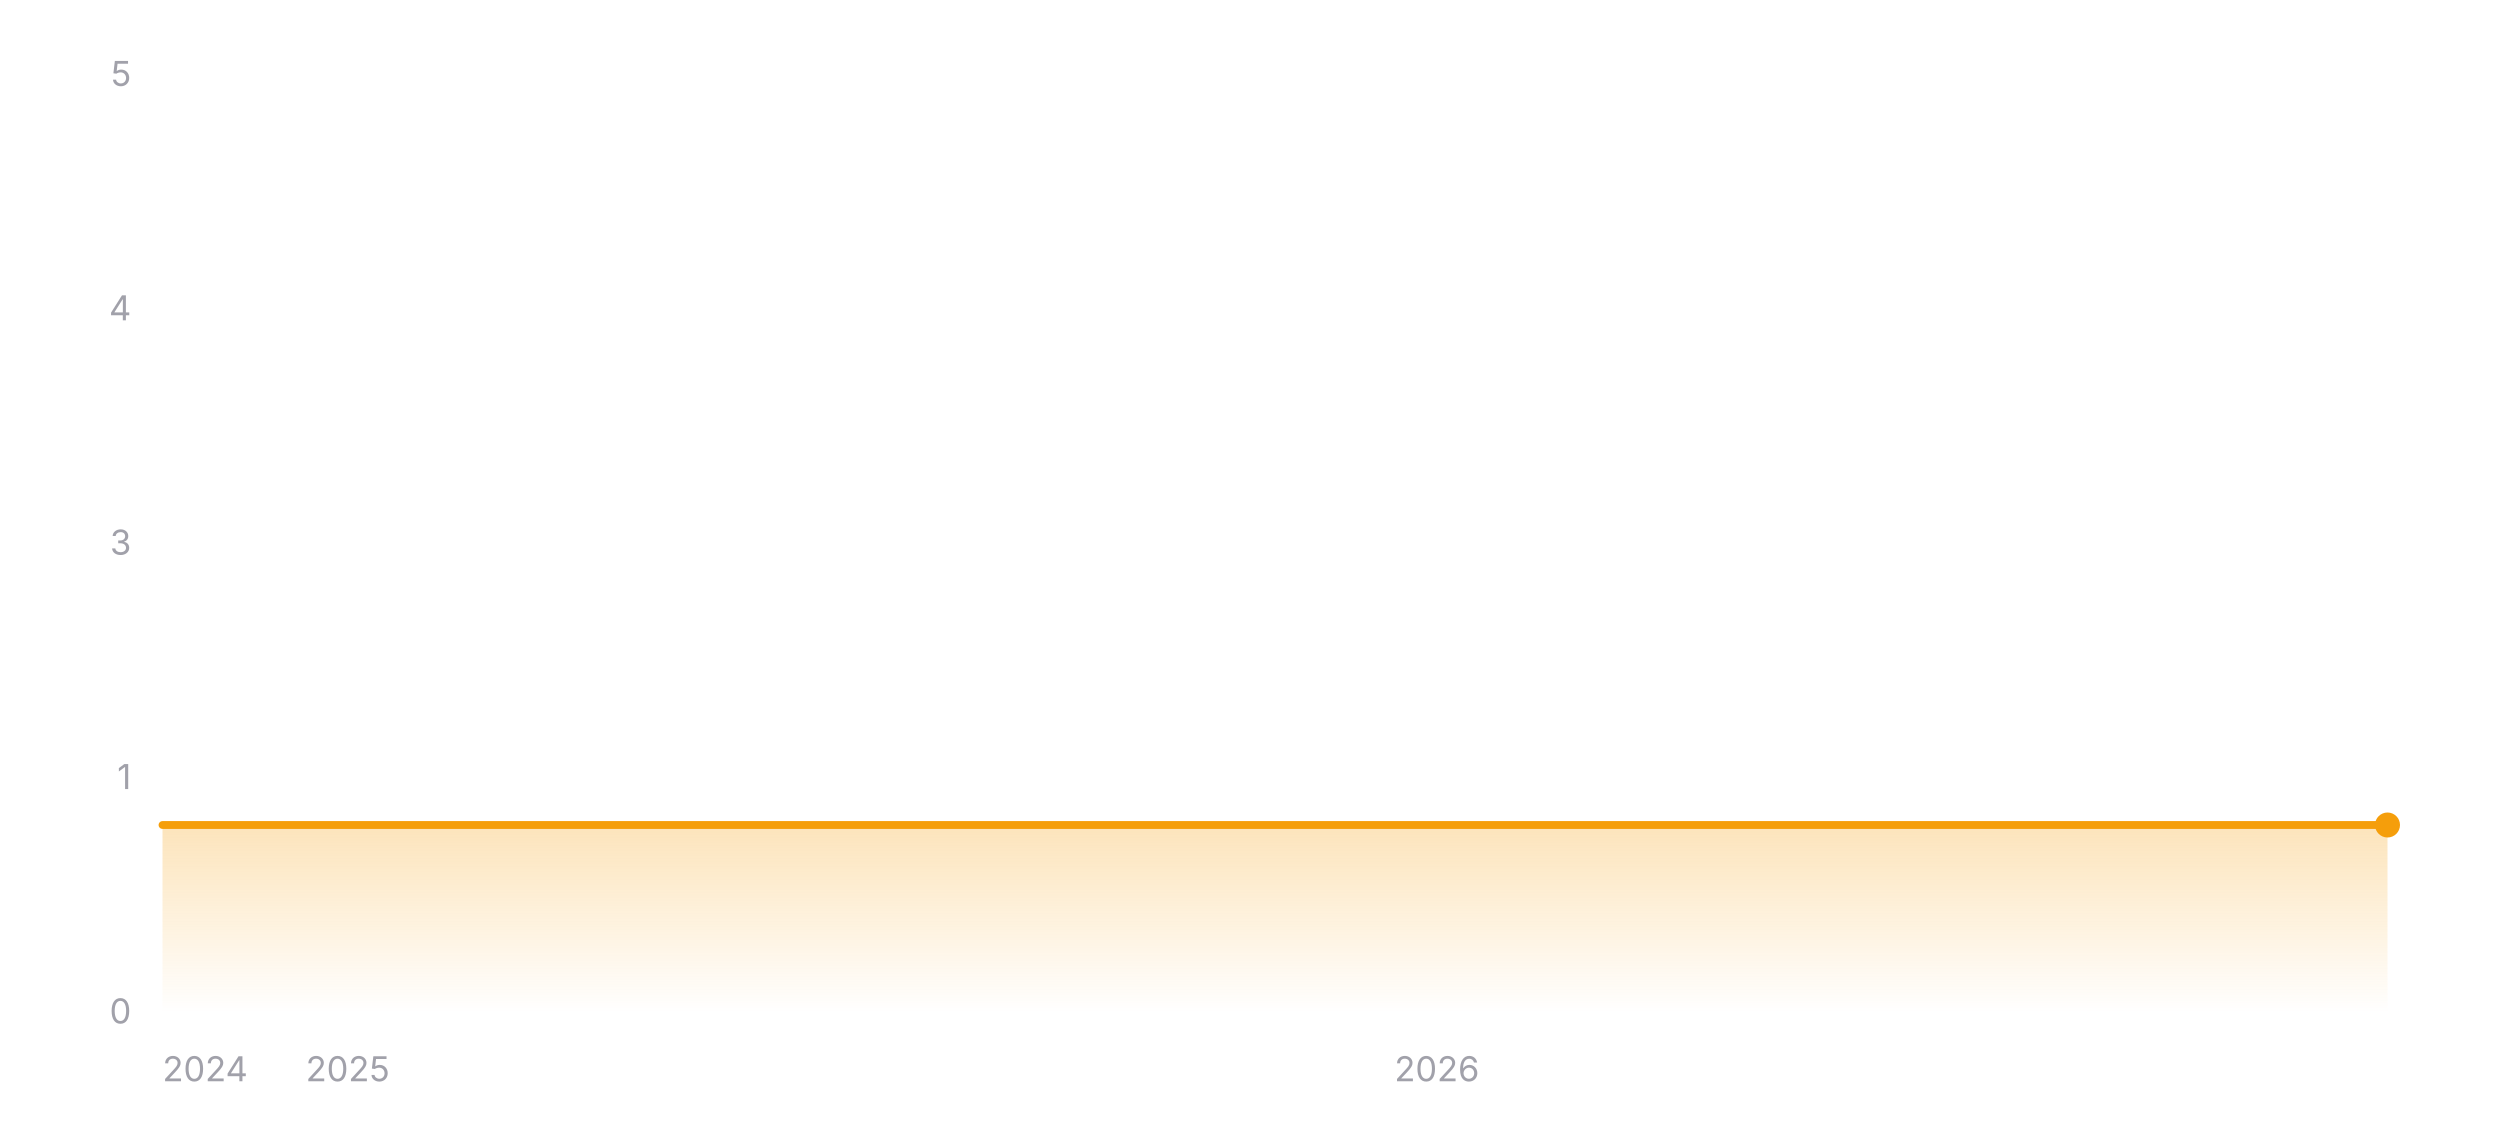
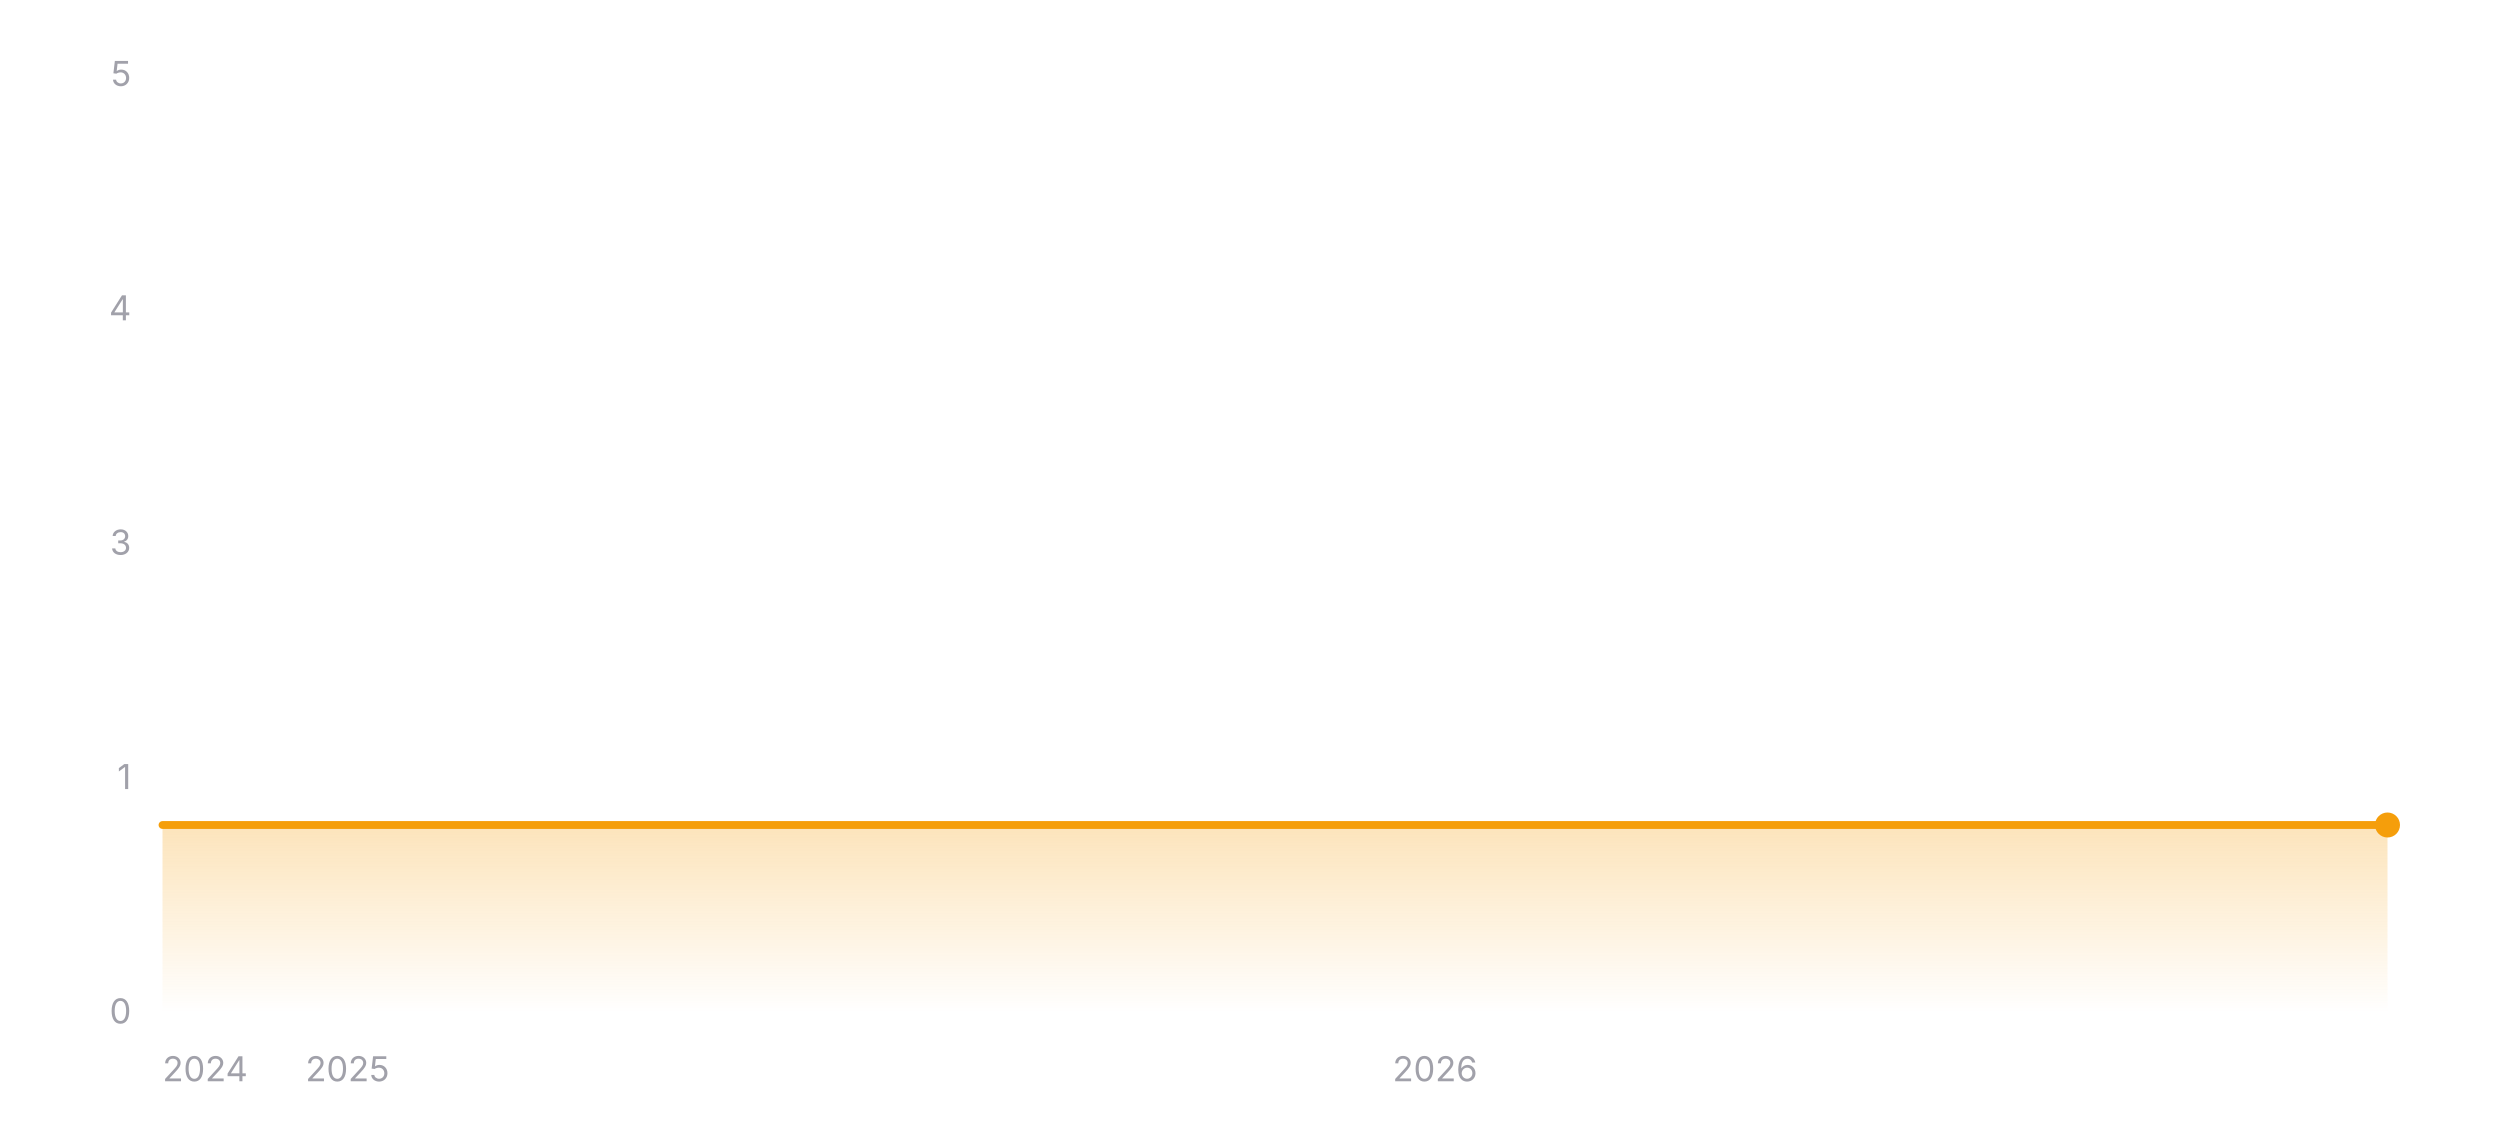
<svg xmlns="http://www.w3.org/2000/svg" width="800" height="360" viewBox="0 0 800 360" role="img" aria-label="Star history of wofy-92/markdown-online-editor">
  <defs>
    <linearGradient id="area-dark" x1="0" y1="0" x2="0" y2="1">
      <stop offset="0%" stop-color="#f59e0b" stop-opacity="0.28" />
      <stop offset="100%" stop-color="#f59e0b" stop-opacity="0" />
    </linearGradient>
  </defs>
  <line x1="52" y1="324" x2="764" y2="324" stroke="rgba(255,255,255,0.12)" stroke-width="1" />
  <text x="42" y="327.5" text-anchor="end" font-size="11" fill="#a1a1aa" font-family="ui-sans-serif, system-ui, -apple-system, BlinkMacSystemFont, 'Segoe UI', sans-serif">0</text>
  <line x1="52" y1="249" x2="764" y2="249" stroke="rgba(255,255,255,0.12)" stroke-width="1" stroke-dasharray="3 3" />
  <text x="42" y="252.5" text-anchor="end" font-size="11" fill="#a1a1aa" font-family="ui-sans-serif, system-ui, -apple-system, BlinkMacSystemFont, 'Segoe UI', sans-serif">1</text>
  <line x1="52" y1="174" x2="764" y2="174" stroke="rgba(255,255,255,0.12)" stroke-width="1" stroke-dasharray="3 3" />
  <text x="42" y="177.5" text-anchor="end" font-size="11" fill="#a1a1aa" font-family="ui-sans-serif, system-ui, -apple-system, BlinkMacSystemFont, 'Segoe UI', sans-serif">3</text>
  <line x1="52" y1="99" x2="764" y2="99" stroke="rgba(255,255,255,0.12)" stroke-width="1" stroke-dasharray="3 3" />
  <text x="42" y="102.5" text-anchor="end" font-size="11" fill="#a1a1aa" font-family="ui-sans-serif, system-ui, -apple-system, BlinkMacSystemFont, 'Segoe UI', sans-serif">4</text>
  <line x1="52" y1="24" x2="764" y2="24" stroke="rgba(255,255,255,0.12)" stroke-width="1" stroke-dasharray="3 3" />
  <text x="42" y="27.5" text-anchor="end" font-size="11" fill="#a1a1aa" font-family="ui-sans-serif, system-ui, -apple-system, BlinkMacSystemFont, 'Segoe UI', sans-serif">5</text>
  <polygon fill="url(#area-dark)" points="52,324 52,264 764,264 764,324" />
  <polyline fill="none" stroke="#f59e0b" stroke-width="2.5" stroke-linecap="round" stroke-linejoin="round" points="52,264 764,264" />
  <circle cx="764" cy="264" r="4" fill="#f59e0b" />
  <text x="52" y="346" text-anchor="start" font-size="11" fill="#a1a1aa" font-family="ui-sans-serif, system-ui, -apple-system, BlinkMacSystemFont, 'Segoe UI', sans-serif">2024</text>
-   <text x="111.27" y="346" text-anchor="middle" font-size="11" fill="#a1a1aa" font-family="ui-sans-serif, system-ui, -apple-system, BlinkMacSystemFont, 'Segoe UI', sans-serif">2025</text>
-   <text x="459.8" y="346" text-anchor="middle" font-size="11" fill="#a1a1aa" font-family="ui-sans-serif, system-ui, -apple-system, BlinkMacSystemFont, 'Segoe UI', sans-serif">2026</text>
+   <text x="111.19" y="346" text-anchor="middle" font-size="11" fill="#a1a1aa" font-family="ui-sans-serif, system-ui, -apple-system, BlinkMacSystemFont, 'Segoe UI', sans-serif">2025</text>
+   <text x="459.22" y="346" text-anchor="middle" font-size="11" fill="#a1a1aa" font-family="ui-sans-serif, system-ui, -apple-system, BlinkMacSystemFont, 'Segoe UI', sans-serif">2026</text>
</svg>
